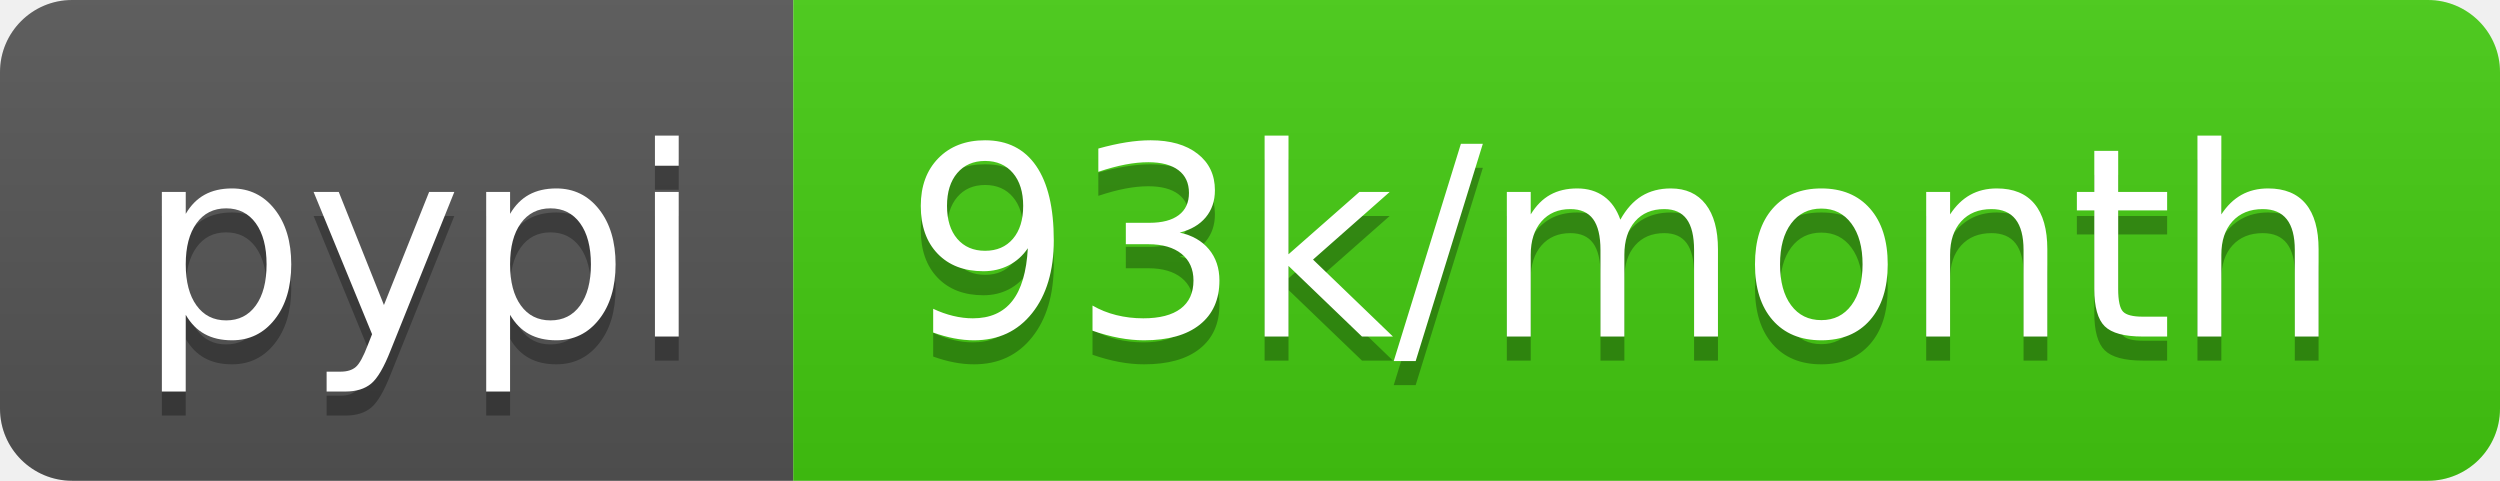
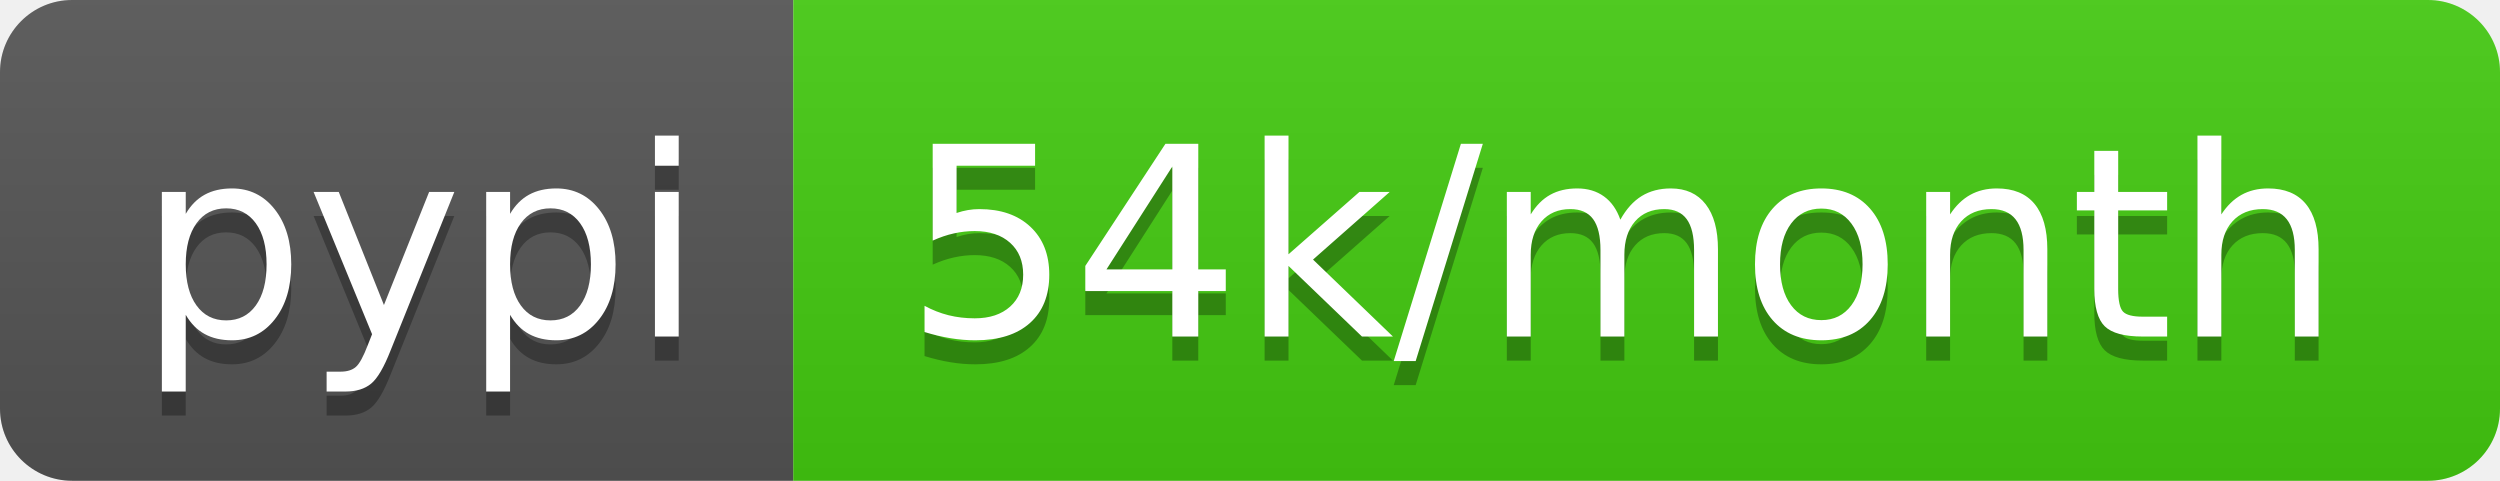
- <svg xmlns="http://www.w3.org/2000/svg" width="104" height="20" role="img" aria-label="pypi: 93k/month">
+ <svg xmlns="http://www.w3.org/2000/svg" width="104" height="20" role="img" aria-label="pypi: 54k/month">
  <linearGradient id="s" x2="0" y2="100%">
    <stop offset="0" stop-color="#bbb" stop-opacity=".1" />
    <stop offset="1" stop-opacity=".1" />
  </linearGradient>
  <clipPath id="r">
    <rect width="104" height="20" rx="3" fill="#fff" />
  </clipPath>
  <g clip-path="url(#r)">
    <rect width="33" height="20" fill="#555" />
    <rect x="33" width="71" height="20" fill="#4c1" />
    <rect width="104" height="20" fill="url(#s)" />
  </g>
  <g fill="#fff" text-anchor="middle" font-family="Verdana,Geneva,DejaVu Sans,sans-serif" text-rendering="geometricPrecision" font-size="110">
    <text aria-hidden="true" x="175" y="150" fill="#010101" fill-opacity=".3" transform="scale(.1)" textLength="230">pypi</text>
    <text x="175" y="140" transform="scale(.1)" fill="#fff" textLength="230">pypi</text>
-     <text aria-hidden="true" x="675" y="150" fill="#010101" fill-opacity=".3" transform="scale(.1)" textLength="610">93k/month</text>
-     <text x="675" y="140" transform="scale(.1)" fill="#fff" textLength="610">93k/month</text>
+     <text aria-hidden="true" x="675" y="150" fill="#010101" fill-opacity=".3" transform="scale(.1)" textLength="610">54k/month</text>
+     <text x="675" y="140" transform="scale(.1)" fill="#fff" textLength="610">54k/month</text>
  </g>
</svg>
